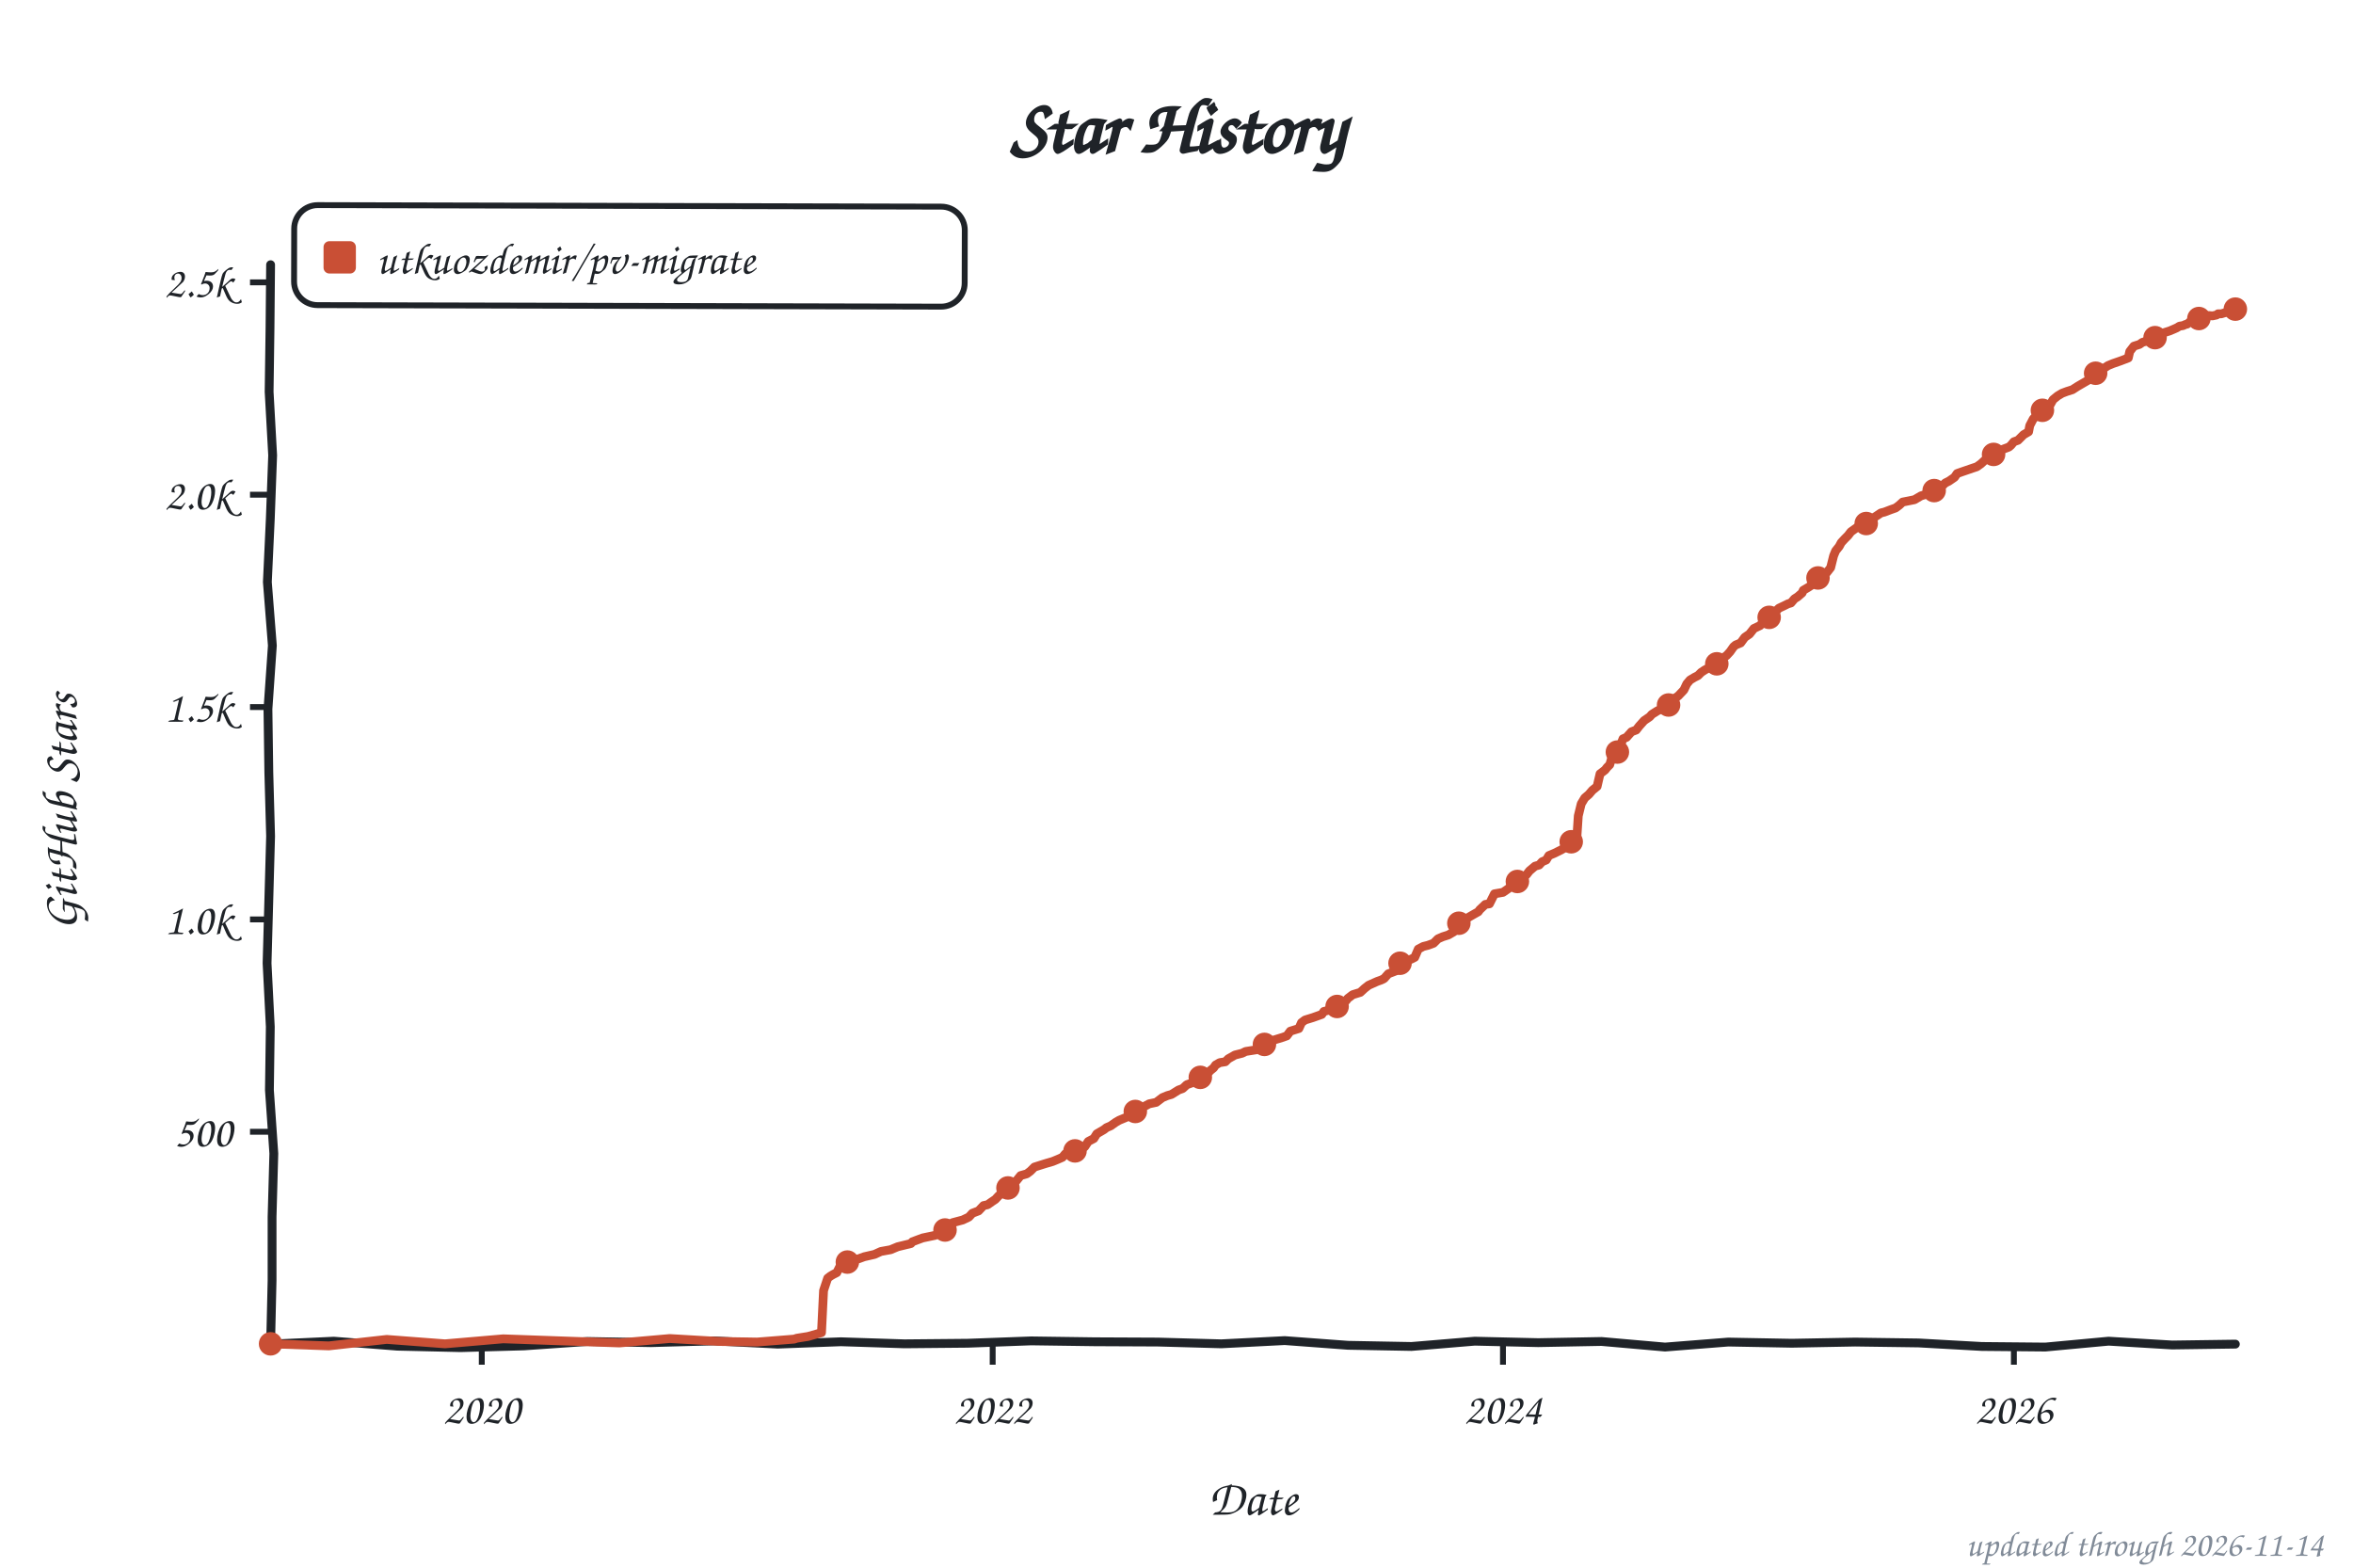
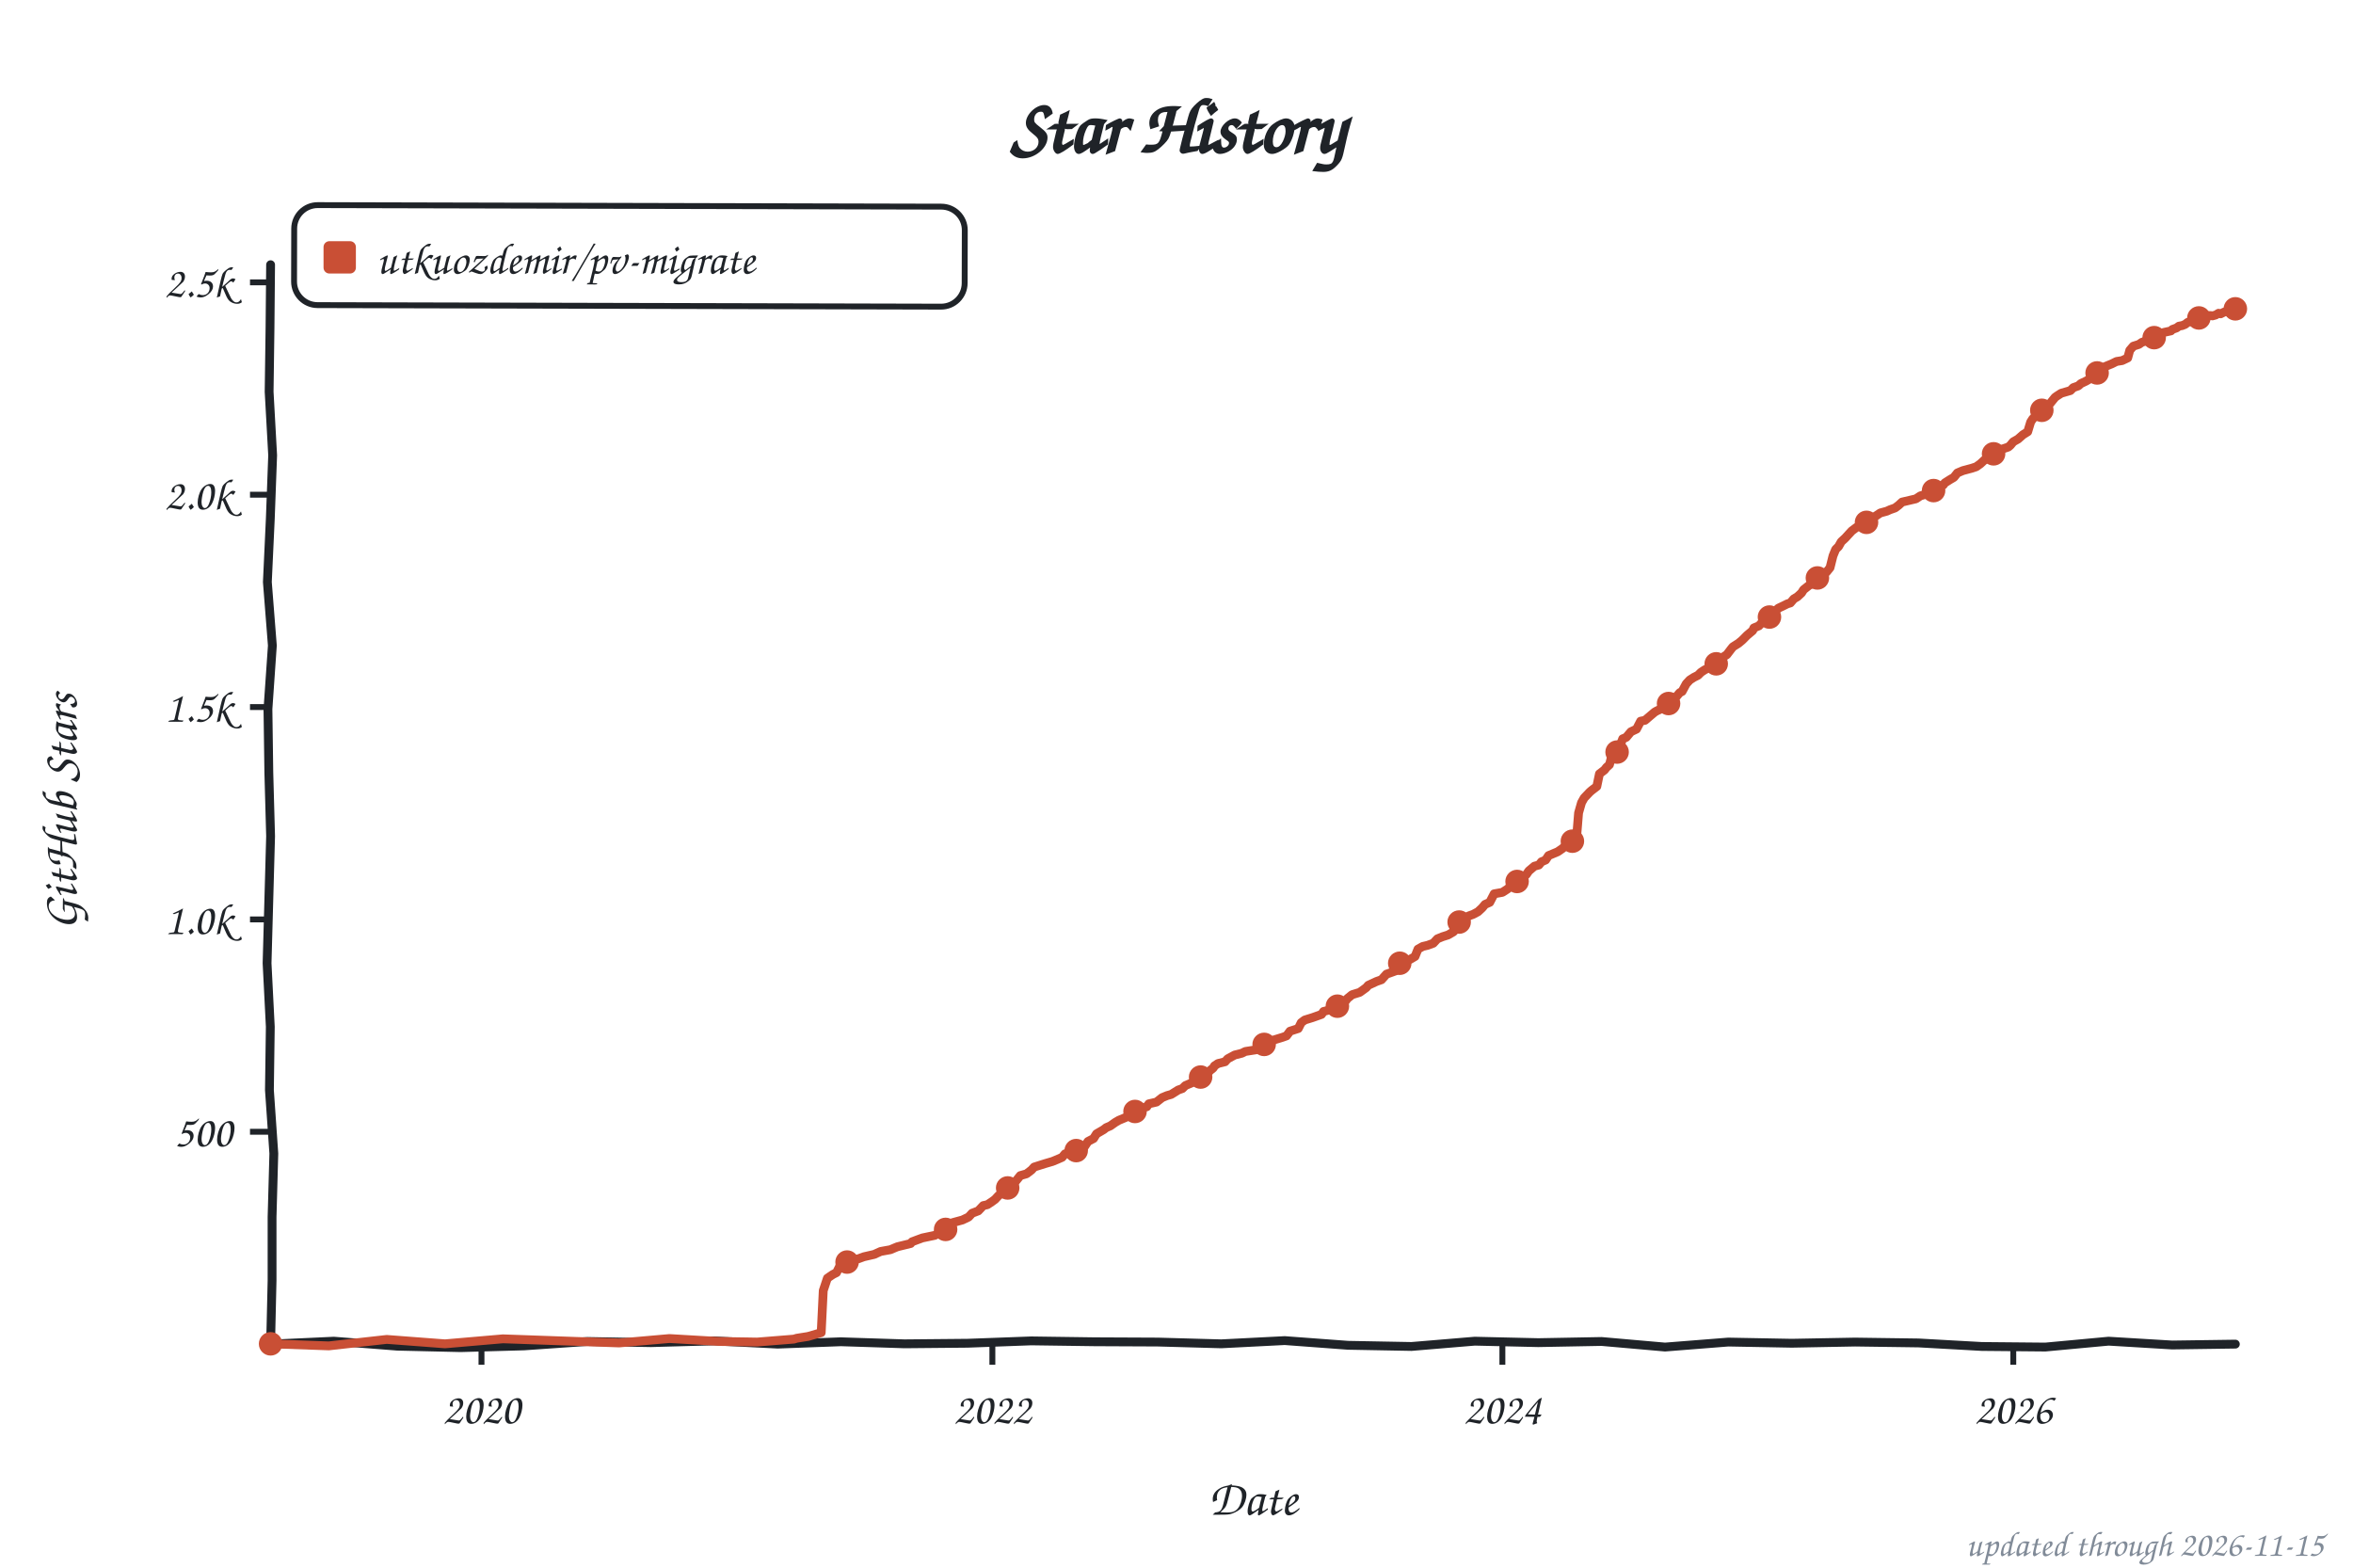
<svg xmlns="http://www.w3.org/2000/svg" width="800" height="533" viewBox="0 0 800 533" role="img" aria-label="Star history of utkuozdemir/pv-migrate">
  <style>text{font-family:"Comic Sans MS","Chalkboard SE","Comic Neue","Marker Felt",cursive}</style>
  <text x="400" y="52" font-size="26" font-weight="bold" text-anchor="middle" fill="#1f2328">Star History</text>
  <rect x="100" y="70" width="228" height="34" rx="8" fill="none" stroke="#1f2328" stroke-width="2" transform="rotate(0.14 214 87)" />
  <rect x="110" y="82" width="11" height="11" rx="2" fill="#c94f35" />
  <text x="128" y="93" font-size="15" fill="#1f2328" textLength="189" lengthAdjust="spacingAndGlyphs">utkuozdemir/pv-migrate</text>
  <line x1="85" y1="384.8" x2="92" y2="384.8" stroke="#1f2328" stroke-width="2" />
  <text x="79" y="389.8" font-size="15" text-anchor="end" fill="#1f2328">500</text>
  <line x1="85" y1="312.6" x2="92" y2="312.6" stroke="#1f2328" stroke-width="2" />
  <text x="79" y="317.6" font-size="15" text-anchor="end" fill="#1f2328">1.0k</text>
  <line x1="85" y1="240.4" x2="92" y2="240.4" stroke="#1f2328" stroke-width="2" />
  <text x="79" y="245.4" font-size="15" text-anchor="end" fill="#1f2328">1.5k</text>
  <line x1="85" y1="168.2" x2="92" y2="168.2" stroke="#1f2328" stroke-width="2" />
  <text x="79" y="173.2" font-size="15" text-anchor="end" fill="#1f2328">2.0k</text>
  <line x1="85" y1="96.0" x2="92" y2="96.0" stroke="#1f2328" stroke-width="2" />
  <text x="79" y="101.0" font-size="15" text-anchor="end" fill="#1f2328">2.5k</text>
-   <line x1="163.8" y1="457" x2="163.8" y2="464" stroke="#1f2328" stroke-width="2" />
-   <text x="163.8" y="484" font-size="15" text-anchor="middle" fill="#1f2328">2020</text>
-   <line x1="337.5" y1="457" x2="337.5" y2="464" stroke="#1f2328" stroke-width="2" />
-   <text x="337.5" y="484" font-size="15" text-anchor="middle" fill="#1f2328">2022</text>
-   <line x1="511.0" y1="457" x2="511.0" y2="464" stroke="#1f2328" stroke-width="2" />
-   <text x="511.0" y="484" font-size="15" text-anchor="middle" fill="#1f2328">2024</text>
-   <line x1="684.7" y1="457" x2="684.7" y2="464" stroke="#1f2328" stroke-width="2" />
-   <text x="684.7" y="484" font-size="15" text-anchor="middle" fill="#1f2328">2026</text>
+   <line x1="163.7" y1="457" x2="163.7" y2="464" stroke="#1f2328" stroke-width="2" />
+   <text x="163.7" y="484" font-size="15" text-anchor="middle" fill="#1f2328">2020</text>
+   <line x1="337.4" y1="457" x2="337.4" y2="464" stroke="#1f2328" stroke-width="2" />
+   <text x="337.4" y="484" font-size="15" text-anchor="middle" fill="#1f2328">2022</text>
+   <line x1="510.8" y1="457" x2="510.8" y2="464" stroke="#1f2328" stroke-width="2" />
+   <text x="510.8" y="484" font-size="15" text-anchor="middle" fill="#1f2328">2024</text>
+   <line x1="684.5" y1="457" x2="684.5" y2="464" stroke="#1f2328" stroke-width="2" />
+   <text x="684.5" y="484" font-size="15" text-anchor="middle" fill="#1f2328">2026</text>
  <text x="426" y="515" font-size="17" text-anchor="middle" fill="#1f2328">Date</text>
  <text x="26" y="276" font-size="17" text-anchor="middle" fill="#1f2328" transform="rotate(-90 26 276)">GitHub Stars</text>
  <path d="M 92.0,90.0 L 91.8,111.6 L 91.5,133.2 L 92.7,154.8 L 91.9,176.4 L 90.9,197.9 L 92.6,219.5 L 91.1,241.1 L 91.4,262.7 L 92.0,284.3 L 91.4,305.9 L 90.8,327.5 L 91.9,349.1 L 91.6,370.6 L 93.1,392.2 L 92.5,413.8 L 92.5,435.4 L 92.0,457.0 L 113.5,456.0 L 135.1,457.7 L 156.6,458.2 L 178.2,457.6 L 199.7,456.1 L 221.3,456.5 L 242.8,455.9 L 264.4,457.0 L 285.9,456.2 L 307.5,456.9 L 329.0,456.7 L 350.6,455.9 L 372.1,456.2 L 393.7,456.3 L 415.2,456.9 L 436.8,455.8 L 458.3,457.4 L 479.9,457.8 L 501.4,456.0 L 523.0,456.5 L 544.5,456.1 L 566.1,458.0 L 587.6,456.3 L 609.2,456.7 L 630.7,456.3 L 652.3,456.6 L 673.8,457.8 L 695.4,458.0 L 716.9,456.0 L 738.5,457.3 L 760.0,457.0" fill="none" stroke="#1f2328" stroke-width="3" stroke-linecap="round" stroke-linejoin="round" />
-   <path d="M 92.0,456.9 L 111.8,457.6 L 131.5,455.4 L 151.3,456.9 L 171.1,455.2 L 190.8,455.9 L 210.6,456.6 L 227.7,455.1 L 244.8,456.1 L 257.4,456.3 L 270.0,455.3 L 270.9,455.0 L 274.7,454.4 L 279.3,453.1 L 280.0,438.8 L 281.4,434.6 L 282.3,433.9 L 283.3,433.3 L 284.5,432.7 L 285.7,430.3 L 286.9,429.4 L 289.2,428.4 L 291.9,428.0 L 293.8,427.3 L 297.3,426.5 L 299.5,425.5 L 302.8,424.9 L 305.2,423.9 L 309.7,422.8 L 310.2,422.2 L 313.7,420.9 L 318.0,420.0 L 319.7,418.9 L 321.8,417.9 L 323.0,417.6 L 323.9,415.7 L 327.3,414.8 L 329.4,413.8 L 330.6,412.5 L 332.7,411.7 L 334.4,409.9 L 335.8,409.6 L 337.2,408.6 L 338.4,407.8 L 339.6,406.5 L 341.8,404.9 L 343.2,403.4 L 344.1,402.3 L 345.3,401.8 L 347.0,399.7 L 349.1,399.1 L 350.3,398.2 L 351.7,396.8 L 355.5,395.6 L 357.9,394.9 L 359.6,394.2 L 361.2,393.5 L 362.2,392.3 L 364.3,391.7 L 366.5,390.7 L 368.8,389.9 L 370.0,388.1 L 371.9,387.1 L 372.9,385.5 L 375.3,384.1 L 376.2,383.4 L 377.6,382.8 L 379.3,381.6 L 380.5,380.9 L 382.9,379.9 L 384.5,378.9 L 385.0,378.2 L 386.4,377.3 L 388.1,376.7 L 390.7,375.3 L 393.1,374.8 L 395.2,373.2 L 396.9,372.5 L 398.3,372.1 L 400.7,370.6 L 402.1,370.1 L 403.5,368.8 L 405.2,368.2 L 406.9,366.8 L 408.1,366.3 L 410.2,365.3 L 411.6,363.9 L 412.6,363.1 L 413.3,362.1 L 414.7,361.3 L 416.6,361.0 L 417.6,360.0 L 419.9,358.7 L 422.3,358.1 L 423.5,357.5 L 427.3,356.9 L 428.7,356.1 L 429.9,355.1 L 432.5,353.8 L 436.1,352.7 L 437.5,352.2 L 438.7,350.6 L 441.6,349.7 L 442.5,347.7 L 443.7,346.8 L 446.3,346.0 L 449.4,344.9 L 450.1,343.9 L 452.7,343.2 L 454.2,342.5 L 455.3,341.9 L 457.7,340.2 L 458.2,339.5 L 459.9,338.2 L 462.5,337.4 L 463.9,336.1 L 465.3,335.0 L 468.2,333.7 L 469.6,333.2 L 470.6,332.7 L 472.0,331.1 L 474.6,330.1 L 476.0,327.5 L 477.0,326.8 L 479.6,326.2 L 481.0,325.5 L 482.2,322.7 L 483.9,321.8 L 485.5,321.4 L 487.4,320.7 L 488.9,319.2 L 490.5,318.5 L 492.4,317.9 L 494.3,316.8 L 495.0,315.9 L 496.2,313.5 L 496.9,312.9 L 499.1,312.0 L 501.0,310.9 L 502.6,310.0 L 503.1,309.3 L 505.0,307.5 L 506.4,307.3 L 508.1,303.9 L 511.0,303.4 L 512.6,302.3 L 513.6,301.5 L 515.5,300.3 L 516.2,299.6 L 517.8,298.2 L 519.0,297.4 L 520.0,296.1 L 521.9,294.5 L 523.3,294.1 L 524.3,293.0 L 525.7,292.4 L 526.6,290.9 L 528.5,290.1 L 530.9,288.9 L 532.1,288.2 L 533.1,286.8 L 536.1,285.0 L 536.6,277.4 L 537.6,273.3 L 538.8,271.3 L 540.2,270.1 L 541.4,268.7 L 543.0,267.4 L 544.0,263.1 L 545.7,261.8 L 546.4,260.9 L 547.3,260.0 L 548.3,256.6 L 549.9,255.7 L 550.6,254.3 L 551.8,251.2 L 553.0,250.7 L 554.7,248.8 L 556.3,248.2 L 557.3,246.9 L 559.0,245.0 L 560.9,243.7 L 561.6,242.9 L 563.5,241.7 L 565.6,240.7 L 566.1,240.3 L 567.3,239.7 L 568.2,238.2 L 569.9,237.1 L 570.6,236.6 L 572.5,234.6 L 573.5,232.5 L 574.6,231.2 L 576.1,230.3 L 577.3,229.7 L 578.4,228.6 L 579.6,227.8 L 581.5,226.8 L 582.5,226.1 L 584.1,225.4 L 585.1,224.2 L 587.0,222.9 L 588.2,221.6 L 589.4,219.9 L 590.1,219.3 L 591.8,218.6 L 593.2,216.7 L 594.8,215.6 L 596.3,213.7 L 598.4,212.7 L 599.4,211.5 L 601.0,210.5 L 602.0,209.2 L 603.4,208.2 L 604.8,206.8 L 606.7,205.9 L 607.9,205.3 L 608.9,205.0 L 610.1,203.6 L 611.2,202.9 L 612.7,201.6 L 613.1,200.7 L 614.8,199.7 L 617.2,198.1 L 618.1,196.5 L 619.3,195.2 L 621.0,194.8 L 622.4,193.0 L 623.4,189.0 L 624.1,187.3 L 625.3,185.8 L 626.0,184.5 L 627.2,183.2 L 628.3,182.1 L 629.3,180.8 L 631.4,179.3 L 633.3,178.6 L 635.0,177.4 L 636.0,176.9 L 637.1,176.0 L 639.5,174.4 L 640.7,174.1 L 642.8,173.3 L 644.5,172.7 L 645.7,171.8 L 646.9,170.7 L 650.9,169.9 L 653.1,168.6 L 655.4,167.9 L 656.6,167.2 L 658.1,165.9 L 660.0,165.5 L 661.4,164.2 L 662.6,163.6 L 664.5,162.3 L 665.4,161.0 L 667.1,160.4 L 670.6,159.2 L 672.1,158.7 L 673.5,157.7 L 674.9,156.4 L 676.6,155.6 L 677.3,154.8 L 679.2,153.9 L 680.6,152.9 L 683.0,152.0 L 683.7,151.4 L 684.7,150.2 L 686.1,149.7 L 688.0,147.8 L 689.7,146.8 L 690.1,144.7 L 691.3,142.4 L 692.5,141.3 L 693.2,140.5 L 694.6,138.9 L 696.1,138.0 L 697.0,137.7 L 698.0,135.9 L 699.6,134.6 L 701.1,133.7 L 702.7,133.1 L 704.6,132.5 L 706.3,131.4 L 707.5,130.7 L 709.4,129.6 L 710.6,128.9 L 711.3,127.8 L 713.2,126.8 L 714.6,125.6 L 715.8,124.9 L 716.7,124.3 L 718.4,123.6 L 721.0,122.7 L 723.6,121.7 L 724.1,119.5 L 725.5,117.7 L 727.4,117.1 L 728.4,116.4 L 730.1,115.9 L 732.2,115.2 L 732.9,114.2 L 735.5,113.2 L 737.7,112.5 L 739.1,111.9 L 740.0,111.5 L 741.0,110.9 L 742.2,110.7 L 743.1,110.3 L 743.6,110.2 L 744.6,109.4 L 745.5,109.0 L 746.5,108.7 L 747.6,108.3 L 748.6,107.7 L 749.5,107.3 L 750.3,107.3 L 751.2,107.3 L 752.2,107.4 L 753.6,107.1 L 754.1,106.7 L 755.2,106.7 L 756.2,106.4 L 757.4,106.0 L 758.3,105.7 L 759.5,105.4 L 760.0,105.1" fill="none" stroke="#c94f35" stroke-width="3" stroke-linecap="round" stroke-linejoin="round" />
+   <path d="M 92.0,456.9 L 111.8,457.6 L 131.5,455.4 L 151.3,456.9 L 171.0,455.2 L 190.8,455.9 L 210.5,456.6 L 227.6,455.1 L 244.7,456.1 L 257.4,456.3 L 269.9,455.3 L 270.9,455.0 L 274.7,454.4 L 279.2,453.1 L 279.9,438.8 L 281.3,434.6 L 282.3,433.9 L 283.2,433.3 L 284.4,432.7 L 285.6,430.3 L 286.8,429.4 L 289.2,428.4 L 291.8,428.0 L 293.7,427.3 L 297.2,426.5 L 299.4,425.5 L 302.7,424.9 L 305.1,423.9 L 309.6,422.8 L 310.1,422.2 L 313.6,420.9 L 317.9,420.0 L 319.6,418.9 L 321.7,417.9 L 322.9,417.6 L 323.9,415.7 L 327.2,414.8 L 329.3,413.8 L 330.5,412.5 L 332.6,411.7 L 334.3,409.9 L 335.7,409.6 L 337.2,408.6 L 338.3,407.8 L 339.5,406.5 L 341.7,404.9 L 343.1,403.4 L 344.0,402.3 L 345.2,401.8 L 346.9,399.7 L 349.0,399.1 L 350.7,397.8 L 351.6,396.8 L 355.4,395.6 L 357.8,394.9 L 359.5,394.2 L 361.1,393.5 L 362.1,392.3 L 364.2,391.7 L 366.4,390.7 L 368.7,389.9 L 369.9,388.1 L 371.8,387.1 L 372.8,385.5 L 375.2,384.1 L 376.1,383.4 L 377.5,382.8 L 379.2,381.6 L 380.4,380.9 L 382.8,379.9 L 383.7,379.3 L 384.9,378.2 L 387.3,376.9 L 389.9,376.3 L 390.6,375.3 L 393.2,374.7 L 395.1,373.2 L 396.8,372.5 L 398.2,372.1 L 400.6,370.6 L 402.0,370.1 L 403.0,369.1 L 405.1,368.2 L 406.8,366.8 L 407.9,366.3 L 410.1,365.3 L 411.5,363.9 L 412.5,363.1 L 412.9,362.4 L 414.1,361.6 L 416.5,361.0 L 417.4,360.0 L 419.8,358.7 L 422.2,358.1 L 423.4,357.5 L 427.9,356.8 L 429.3,355.3 L 430.5,354.6 L 432.4,353.8 L 436.0,352.7 L 437.4,352.2 L 438.6,350.6 L 441.4,349.7 L 442.4,347.7 L 443.6,346.8 L 446.2,346.0 L 449.3,344.9 L 450.0,343.9 L 452.6,343.2 L 454.0,342.5 L 455.2,341.9 L 457.6,340.2 L 458.1,339.5 L 459.7,338.2 L 462.3,337.4 L 464.5,335.8 L 465.2,335.0 L 468.0,333.7 L 469.7,333.1 L 471.4,331.2 L 472.3,330.9 L 474.5,330.1 L 475.9,327.5 L 476.8,326.8 L 479.4,326.2 L 481.1,325.2 L 482.1,322.7 L 483.7,321.8 L 485.4,321.4 L 487.3,320.7 L 488.7,319.2 L 490.4,318.5 L 492.3,317.9 L 494.2,316.8 L 494.9,315.9 L 496.1,313.5 L 497.3,312.7 L 499.4,311.4 L 500.8,310.9 L 502.5,310.0 L 503.9,308.7 L 504.9,307.5 L 506.5,306.8 L 508.0,303.9 L 510.8,303.4 L 512.5,302.3 L 513.4,301.5 L 515.3,300.3 L 516.0,299.6 L 517.7,298.2 L 518.9,297.4 L 519.8,296.1 L 521.7,294.5 L 523.2,294.1 L 524.1,293.0 L 525.5,292.4 L 526.5,290.9 L 529.6,289.6 L 531.2,288.5 L 532.2,287.6 L 533.4,286.5 L 536.0,285.0 L 536.7,276.4 L 537.7,272.9 L 538.6,271.3 L 540.5,269.3 L 541.2,268.7 L 542.9,267.4 L 543.8,263.1 L 545.5,261.8 L 546.2,260.9 L 547.2,260.0 L 548.1,256.6 L 549.8,255.7 L 550.5,254.3 L 551.7,251.2 L 552.9,250.7 L 554.5,248.8 L 556.4,247.9 L 557.8,245.2 L 559.3,244.9 L 560.7,243.7 L 562.6,242.1 L 563.3,241.7 L 565.4,240.7 L 566.4,240.1 L 567.3,239.2 L 568.5,237.8 L 570.0,236.8 L 571.1,235.5 L 571.9,235.1 L 573.3,232.5 L 574.5,231.2 L 575.9,230.3 L 577.3,229.6 L 578.3,228.6 L 579.5,227.8 L 581.4,226.8 L 582.3,226.1 L 584.2,225.1 L 586.3,223.1 L 587.1,222.6 L 588.7,220.5 L 589.2,219.9 L 591.1,218.7 L 592.3,217.7 L 594.0,216.0 L 595.9,214.4 L 596.3,213.5 L 598.0,212.8 L 599.2,211.5 L 601.1,210.2 L 602.5,208.9 L 603.9,207.5 L 604.6,206.8 L 606.5,205.9 L 607.7,205.3 L 608.7,205.0 L 609.9,203.6 L 611.1,202.9 L 612.5,201.6 L 613.2,200.5 L 615.1,199.0 L 617.0,198.1 L 617.9,196.5 L 619.1,195.2 L 621.0,194.5 L 622.2,193.0 L 623.2,189.0 L 624.1,186.8 L 625.1,185.8 L 626.0,184.2 L 627.4,182.9 L 628.4,181.8 L 629.6,180.5 L 631.2,179.3 L 633.1,178.6 L 635.0,177.3 L 635.8,176.9 L 636.9,176.0 L 639.3,174.4 L 641.5,173.8 L 642.6,173.3 L 644.3,172.7 L 645.5,171.8 L 646.7,170.7 L 651.4,169.6 L 652.9,168.6 L 655.2,167.9 L 657.4,166.8 L 657.9,165.9 L 660.7,164.9 L 661.2,164.2 L 663.1,163.0 L 664.3,162.3 L 665.5,160.8 L 667.4,160.0 L 670.4,159.2 L 671.9,158.7 L 673.3,157.7 L 674.7,156.4 L 676.4,155.6 L 677.1,154.8 L 679.2,153.8 L 680.7,152.7 L 682.8,152.0 L 683.5,151.4 L 684.5,150.2 L 686.1,149.3 L 687.8,147.8 L 689.4,146.8 L 690.4,143.5 L 691.1,142.4 L 692.3,141.3 L 693.5,140.0 L 694.4,138.9 L 695.9,138.0 L 697.0,137.2 L 698.7,135.1 L 699.4,134.6 L 700.8,133.7 L 703.9,132.8 L 704.9,131.8 L 706.6,131.2 L 707.5,130.4 L 709.2,129.6 L 710.4,128.9 L 712.3,126.9 L 713.7,126.0 L 715.1,125.2 L 715.8,124.6 L 718.0,123.7 L 719.6,122.9 L 721.5,122.6 L 723.4,121.7 L 724.1,119.1 L 725.3,117.7 L 727.2,117.1 L 728.2,116.4 L 730.5,115.6 L 732.2,115.1 L 734.1,113.5 L 735.8,113.0 L 738.1,112.5 L 738.6,112.0 L 740.0,111.5 L 740.8,110.9 L 741.9,110.7 L 742.9,110.3 L 743.8,109.6 L 745.0,109.3 L 745.7,108.9 L 746.7,108.3 L 747.4,108.3 L 748.8,107.4 L 749.3,107.3 L 750.3,107.3 L 751.7,107.3 L 752.2,107.4 L 753.3,107.1 L 754.3,106.5 L 755.0,106.7 L 756.2,106.1 L 757.4,105.7 L 757.9,105.8 L 759.3,105.4 L 760.0,105.0" fill="none" stroke="#c94f35" stroke-width="3" stroke-linecap="round" stroke-linejoin="round" />
  <circle cx="92.0" cy="456.9" r="4" fill="#c94f35" />
-   <circle cx="288.1" cy="429.1" r="4" fill="#c94f35" />
-   <circle cx="321.3" cy="418.2" r="4" fill="#c94f35" />
-   <circle cx="342.7" cy="403.9" r="4" fill="#c94f35" />
-   <circle cx="365.5" cy="391.3" r="4" fill="#c94f35" />
-   <circle cx="386.0" cy="377.9" r="4" fill="#c94f35" />
-   <circle cx="408.1" cy="366.3" r="4" fill="#c94f35" />
-   <circle cx="429.9" cy="355.1" r="4" fill="#c94f35" />
-   <circle cx="454.6" cy="342.2" r="4" fill="#c94f35" />
-   <circle cx="476.0" cy="327.5" r="4" fill="#c94f35" />
-   <circle cx="496.0" cy="313.9" r="4" fill="#c94f35" />
-   <circle cx="515.9" cy="299.7" r="4" fill="#c94f35" />
-   <circle cx="534.2" cy="286.2" r="4" fill="#c94f35" />
-   <circle cx="549.9" cy="255.7" r="4" fill="#c94f35" />
-   <circle cx="567.3" cy="239.7" r="4" fill="#c94f35" />
-   <circle cx="583.7" cy="225.7" r="4" fill="#c94f35" />
-   <circle cx="601.5" cy="209.9" r="4" fill="#c94f35" />
-   <circle cx="618.1" cy="196.5" r="4" fill="#c94f35" />
-   <circle cx="634.5" cy="178.0" r="4" fill="#c94f35" />
-   <circle cx="657.6" cy="166.8" r="4" fill="#c94f35" />
-   <circle cx="677.8" cy="154.5" r="4" fill="#c94f35" />
-   <circle cx="694.4" cy="139.5" r="4" fill="#c94f35" />
-   <circle cx="712.5" cy="126.9" r="4" fill="#c94f35" />
-   <circle cx="732.7" cy="114.8" r="4" fill="#c94f35" />
-   <circle cx="747.6" cy="108.3" r="4" fill="#c94f35" />
-   <circle cx="760.0" cy="105.1" r="4" fill="#c94f35" />
-   <text x="790" y="529" font-size="12" text-anchor="end" fill="#818b98">updated through 2026-11-14</text>
+   <circle cx="288.0" cy="429.1" r="4" fill="#c94f35" />
+   <circle cx="321.5" cy="418.0" r="4" fill="#c94f35" />
+   <circle cx="342.6" cy="403.9" r="4" fill="#c94f35" />
+   <circle cx="365.9" cy="391.2" r="4" fill="#c94f35" />
+   <circle cx="385.9" cy="377.9" r="4" fill="#c94f35" />
+   <circle cx="408.2" cy="366.2" r="4" fill="#c94f35" />
+   <circle cx="429.8" cy="355.1" r="4" fill="#c94f35" />
+   <circle cx="454.7" cy="342.1" r="4" fill="#c94f35" />
+   <circle cx="475.9" cy="327.5" r="4" fill="#c94f35" />
+   <circle cx="496.1" cy="313.5" r="4" fill="#c94f35" />
+   <circle cx="515.8" cy="299.7" r="4" fill="#c94f35" />
+   <circle cx="534.6" cy="286.0" r="4" fill="#c94f35" />
+   <circle cx="549.8" cy="255.7" r="4" fill="#c94f35" />
+   <circle cx="567.3" cy="239.2" r="4" fill="#c94f35" />
+   <circle cx="583.5" cy="225.7" r="4" fill="#c94f35" />
+   <circle cx="601.6" cy="209.8" r="4" fill="#c94f35" />
+   <circle cx="617.9" cy="196.5" r="4" fill="#c94f35" />
+   <circle cx="634.6" cy="177.6" r="4" fill="#c94f35" />
+   <circle cx="657.4" cy="166.8" r="4" fill="#c94f35" />
+   <circle cx="677.8" cy="154.3" r="4" fill="#c94f35" />
+   <circle cx="694.2" cy="139.5" r="4" fill="#c94f35" />
+   <circle cx="713.0" cy="126.8" r="4" fill="#c94f35" />
+   <circle cx="732.4" cy="114.8" r="4" fill="#c94f35" />
+   <circle cx="747.6" cy="108.1" r="4" fill="#c94f35" />
+   <circle cx="760.0" cy="105.0" r="4" fill="#c94f35" />
+   <text x="790" y="529" font-size="12" text-anchor="end" fill="#818b98">updated through 2026-11-15</text>
</svg>
